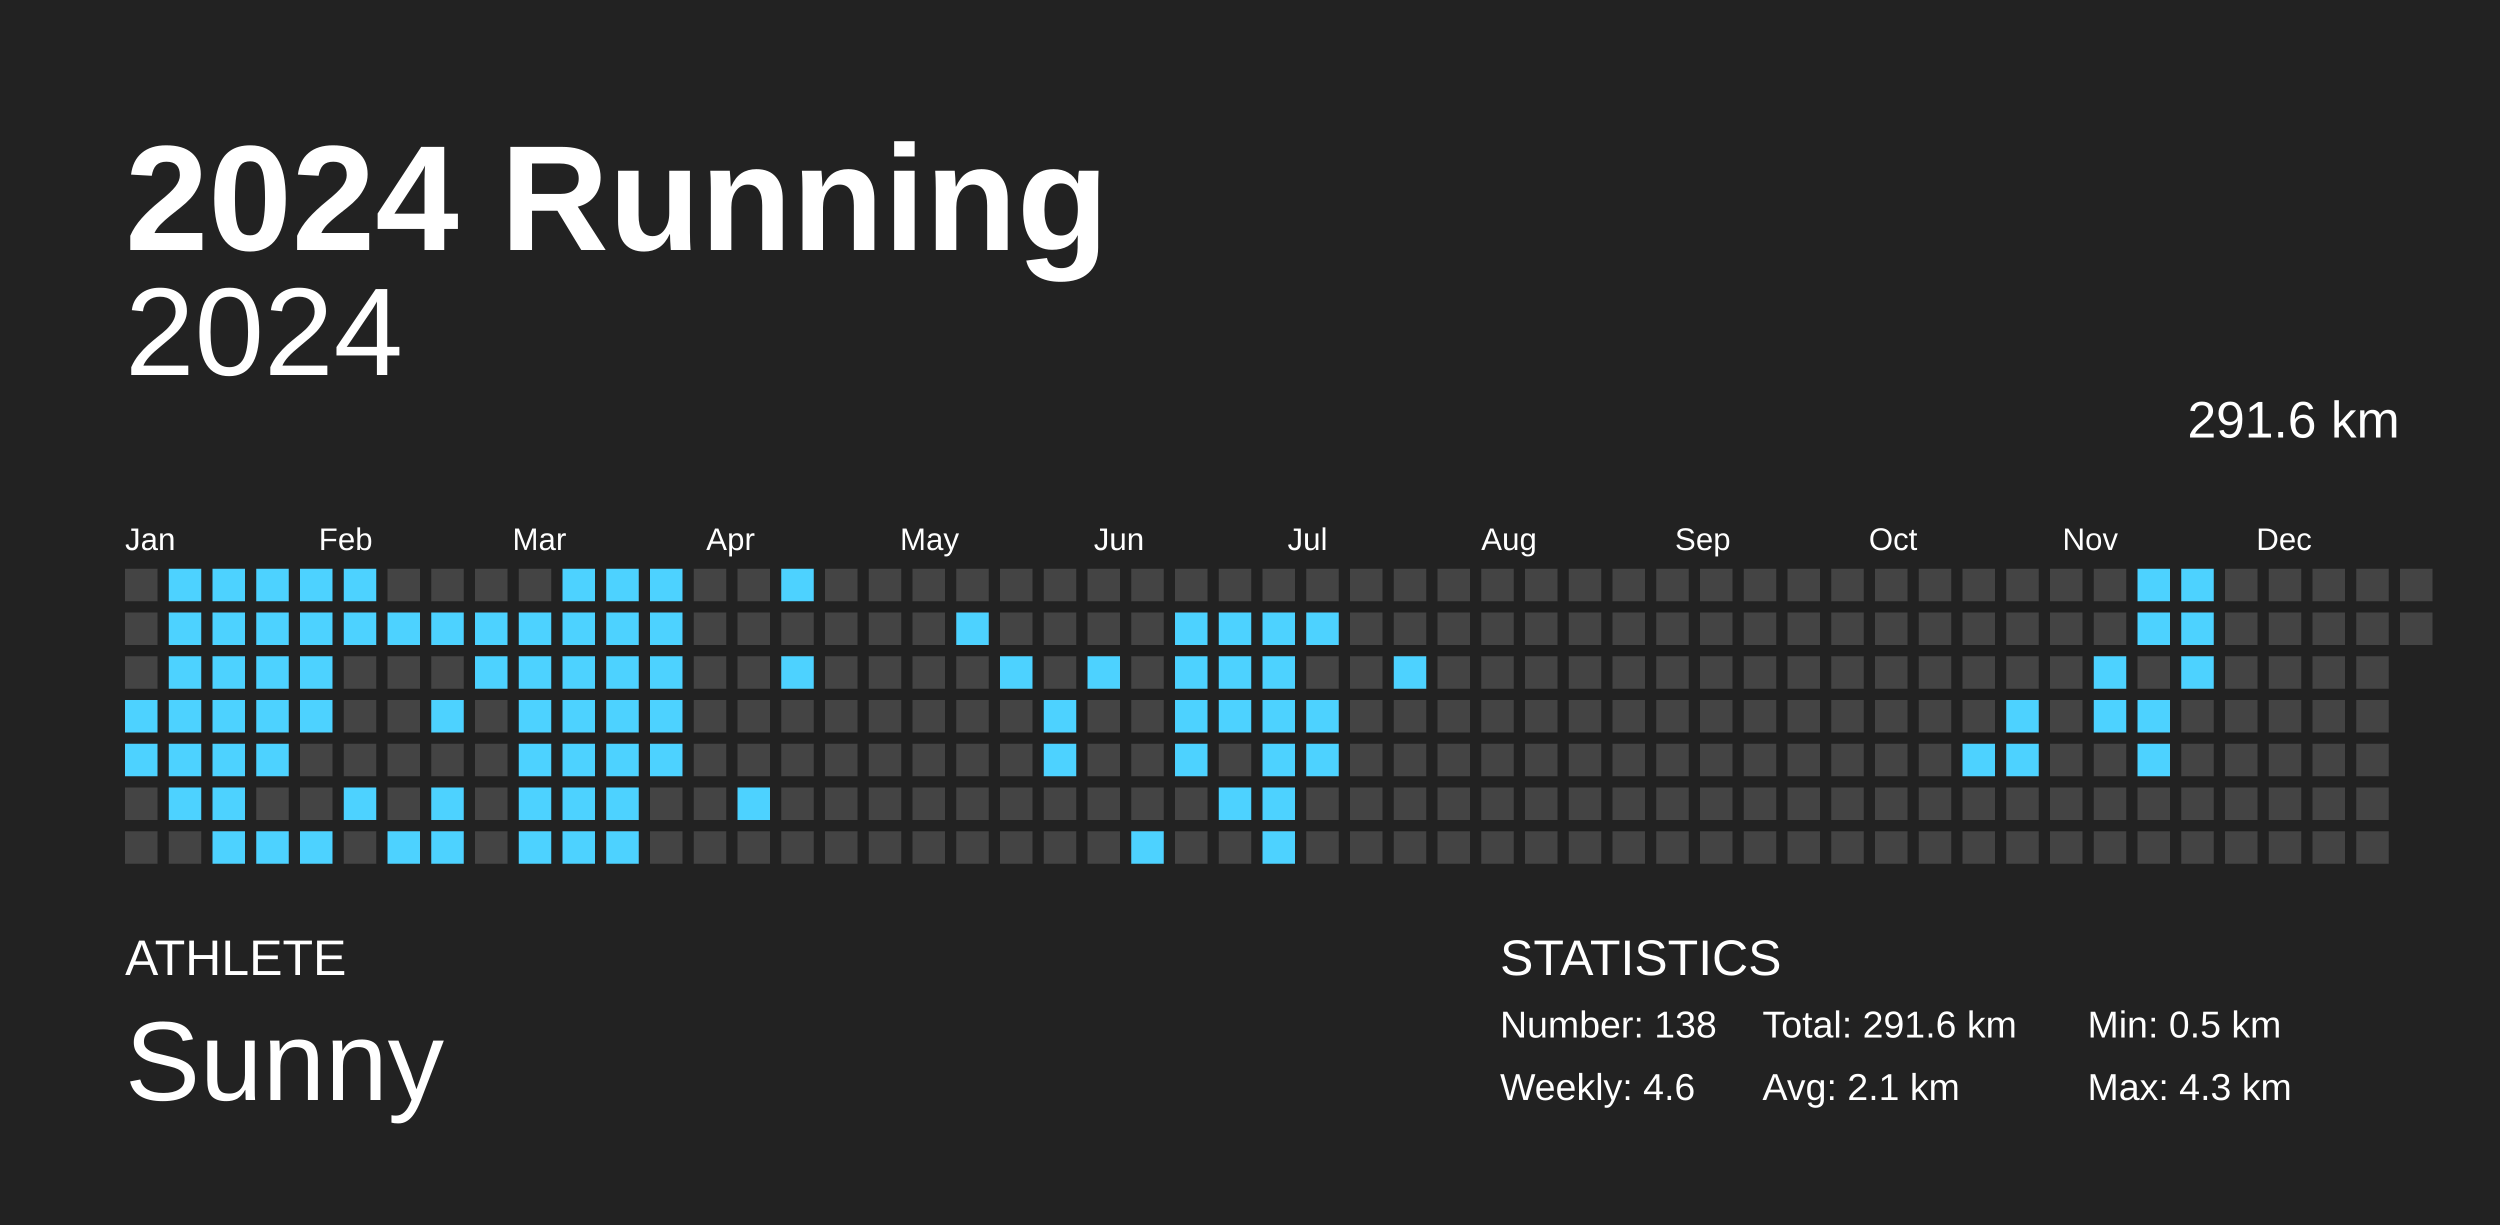
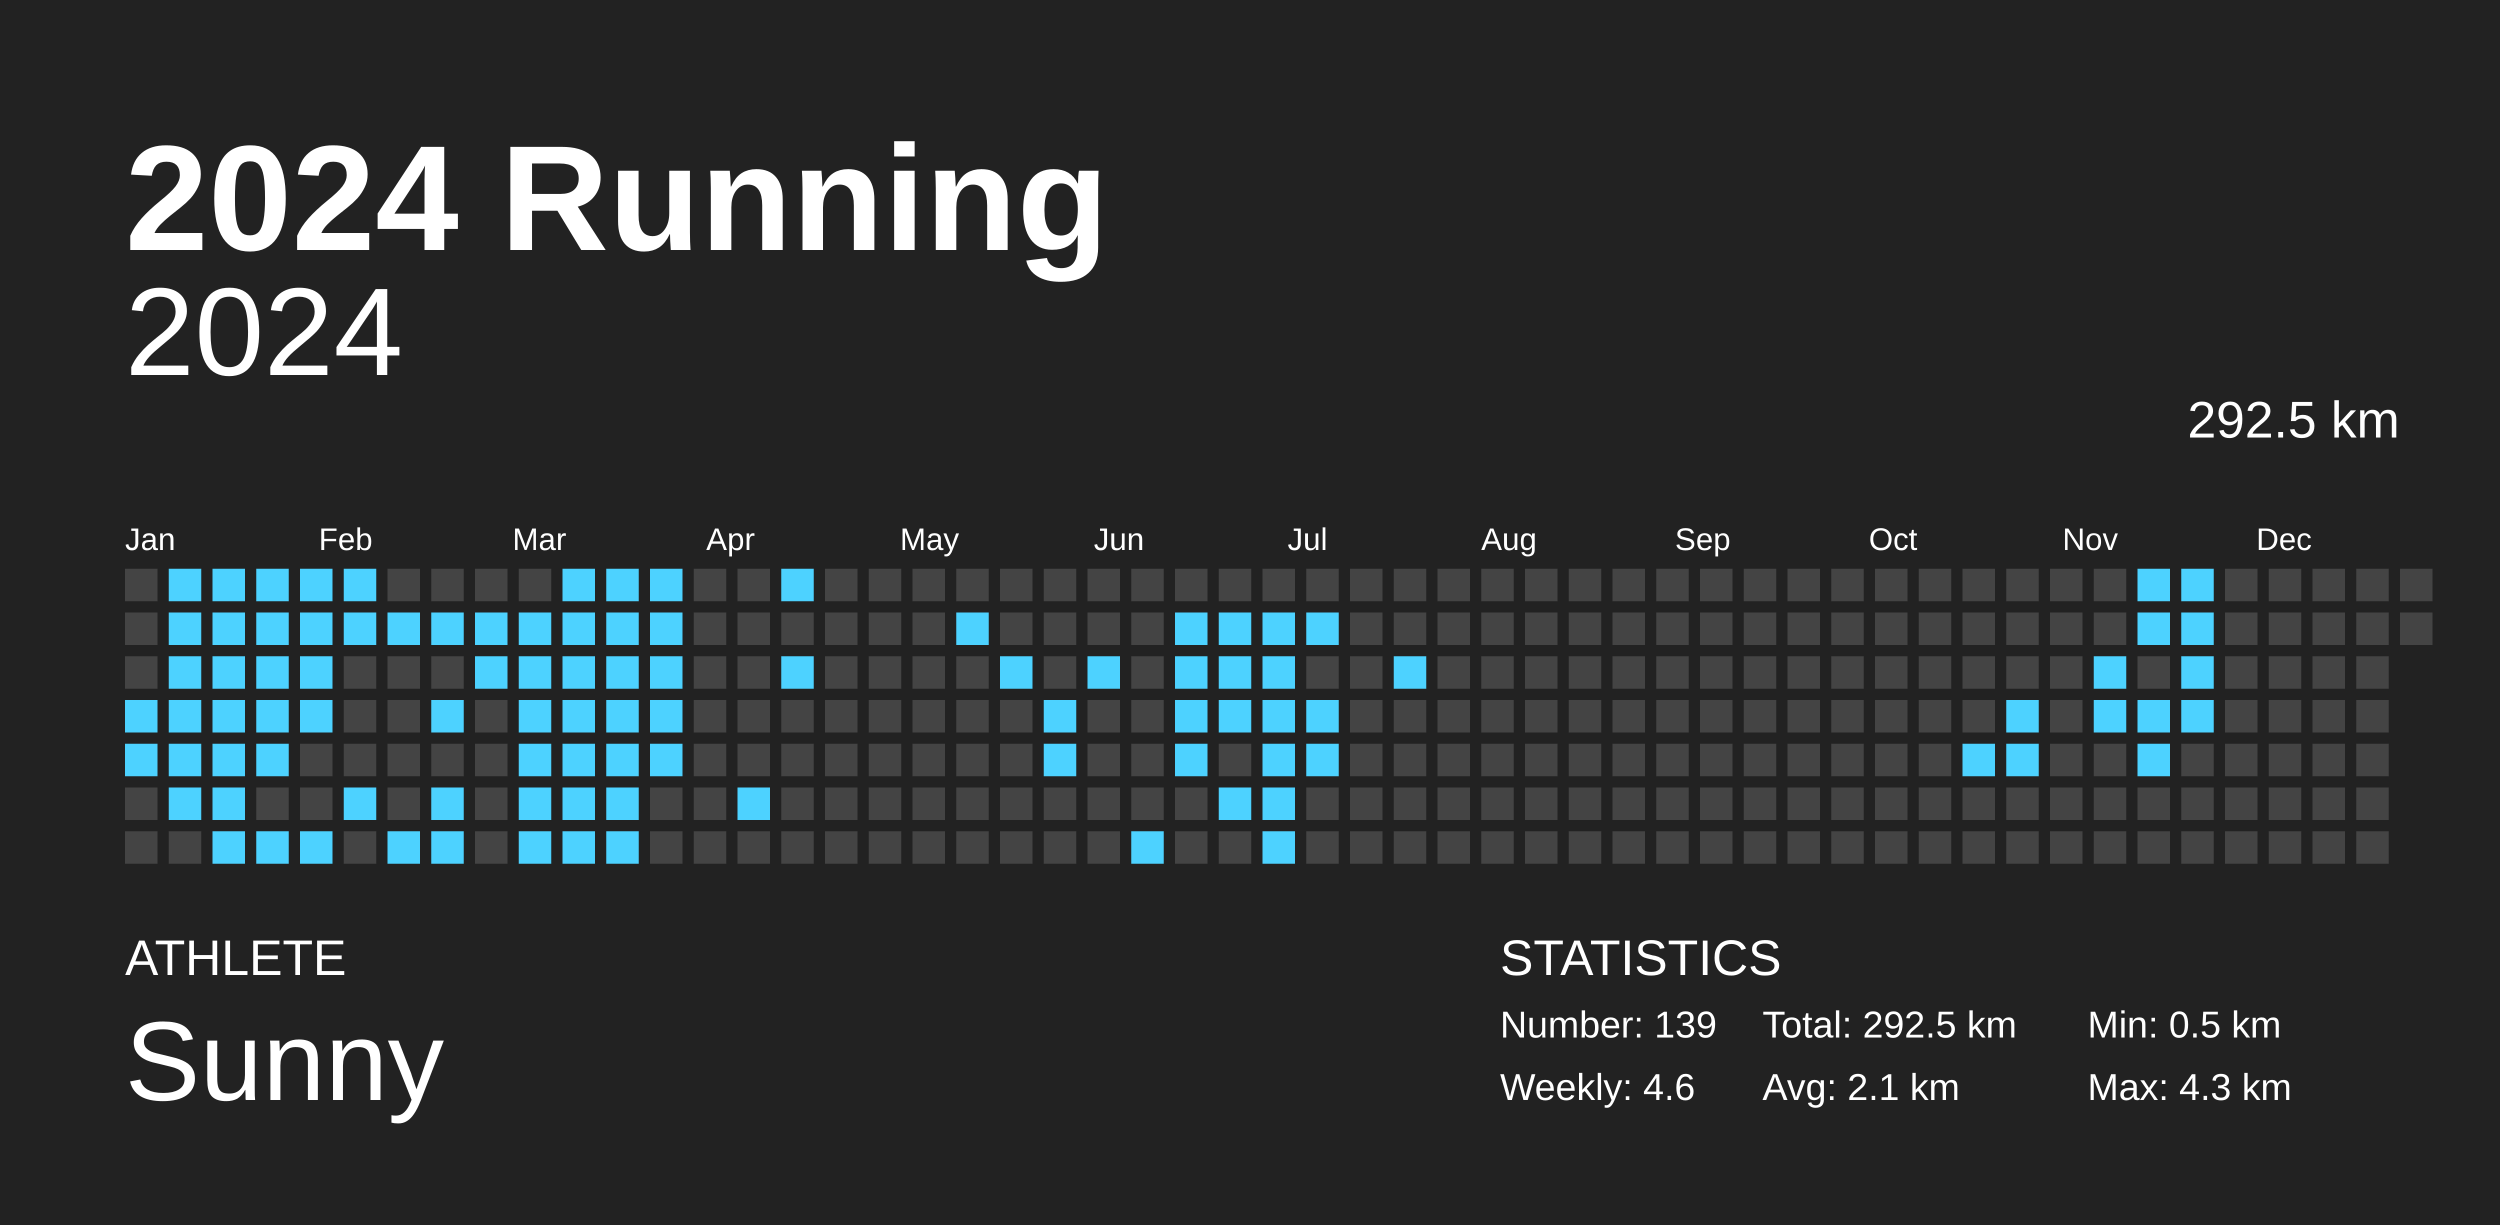
<svg xmlns="http://www.w3.org/2000/svg" baseProfile="full" height="98mm" version="1.1" viewBox="0,0,200,98" width="200mm">
  <defs />
  <rect fill="#222222" height="98" width="200" x="0" y="0" />
  <text fill="#FFFFFF" style="font-size:12px; font-family:Arial; font-weight:bold;" x="10" y="20">2024 Running</text>
  <text fill="#FFFFFF" style="font-size:4px; font-family:Arial" x="10" y="78">ATHLETE</text>
  <text fill="#FFFFFF" style="font-size:9px; font-family:Arial" x="10" y="88">Sunny</text>
  <text fill="#FFFFFF" style="font-size:4px; font-family:Arial" x="120" y="78">STATISTICS</text>
-   <text fill="#FFFFFF" style="font-size:3px; font-family:Arial" x="120" y="83">Number: 138</text>
+   <text fill="#FFFFFF" style="font-size:3px; font-family:Arial" x="120" y="83">Number: 139</text>
  <text fill="#FFFFFF" style="font-size:3px; font-family:Arial" x="120" y="88">Weekly: 4.6</text>
-   <text fill="#FFFFFF" style="font-size:3px; font-family:Arial" x="141" y="83">Total: 291.6 km</text>
+   <text fill="#FFFFFF" style="font-size:3px; font-family:Arial" x="141" y="83">Total: 292.5 km</text>
  <text fill="#FFFFFF" style="font-size:3px; font-family:Arial" x="141" y="88">Avg: 2.1 km</text>
  <text fill="#FFFFFF" style="font-size:3px; font-family:Arial" x="167" y="83">Min: 0.5 km</text>
  <text fill="#FFFFFF" style="font-size:3px; font-family:Arial" x="167" y="88">Max: 4.3 km</text>
  <text alignment-baseline="hanging" fill="#FFFFFF" style="font-size:10.0px; font-family:Arial;" x="10" y="30">2024</text>
-   <text alignment-baseline="hanging" fill="#FFFFFF" style="font-size:4.125px; font-family:Arial;" x="175" y="35">291.6 km</text>
+   <text alignment-baseline="hanging" fill="#FFFFFF" style="font-size:4.125px; font-family:Arial;" x="175" y="35">292.5 km</text>
  <text fill="#FFFFFF" style="font-size:2.5px; font-family:Arial" x="10.0" y="44">Jan</text>
  <text fill="#FFFFFF" style="font-size:2.5px; font-family:Arial" x="25.5" y="44">Feb</text>
  <text fill="#FFFFFF" style="font-size:2.5px; font-family:Arial" x="41.0" y="44">Mar</text>
  <text fill="#FFFFFF" style="font-size:2.5px; font-family:Arial" x="56.5" y="44">Apr</text>
  <text fill="#FFFFFF" style="font-size:2.5px; font-family:Arial" x="72.0" y="44">May</text>
  <text fill="#FFFFFF" style="font-size:2.5px; font-family:Arial" x="87.5" y="44">Jun</text>
  <text fill="#FFFFFF" style="font-size:2.5px; font-family:Arial" x="103.0" y="44">Jul</text>
  <text fill="#FFFFFF" style="font-size:2.5px; font-family:Arial" x="118.5" y="44">Aug</text>
  <text fill="#FFFFFF" style="font-size:2.5px; font-family:Arial" x="134.0" y="44">Sep</text>
  <text fill="#FFFFFF" style="font-size:2.5px; font-family:Arial" x="149.5" y="44">Oct</text>
  <text fill="#FFFFFF" style="font-size:2.5px; font-family:Arial" x="165.0" y="44">Nov</text>
  <text fill="#FFFFFF" style="font-size:2.5px; font-family:Arial" x="180.5" y="44">Dec</text>
  <rect fill="#444444" height="2.6" width="2.6" x="10.0" y="45.5" />
  <rect fill="#444444" height="2.6" width="2.6" x="10.0" y="49.0" />
  <rect fill="#444444" height="2.6" width="2.6" x="10.0" y="52.5" />
  <rect fill="#4dd2ff" height="2.6" width="2.6" x="10.0" y="56.0" />
  <rect fill="#4dd2ff" height="2.6" width="2.6" x="10.0" y="59.5" />
  <rect fill="#444444" height="2.6" width="2.6" x="10.0" y="63.0" />
  <rect fill="#444444" height="2.6" width="2.6" x="10.0" y="66.5" />
  <rect fill="#4dd2ff" height="2.6" width="2.6" x="13.5" y="45.5" />
  <rect fill="#4dd2ff" height="2.6" width="2.6" x="13.5" y="49.0" />
  <rect fill="#4dd2ff" height="2.6" width="2.6" x="13.5" y="52.5" />
  <rect fill="#4dd2ff" height="2.6" width="2.6" x="13.5" y="56.0" />
  <rect fill="#4dd2ff" height="2.6" width="2.6" x="13.5" y="59.5" />
  <rect fill="#4dd2ff" height="2.6" width="2.6" x="13.5" y="63.0" />
  <rect fill="#444444" height="2.6" width="2.6" x="13.5" y="66.5" />
  <rect fill="#4dd2ff" height="2.6" width="2.6" x="17.0" y="45.5" />
  <rect fill="#4dd2ff" height="2.6" width="2.6" x="17.0" y="49.0" />
  <rect fill="#4dd2ff" height="2.6" width="2.6" x="17.0" y="52.5" />
  <rect fill="#4dd2ff" height="2.6" width="2.6" x="17.0" y="56.0" />
  <rect fill="#4dd2ff" height="2.6" width="2.6" x="17.0" y="59.5" />
  <rect fill="#4dd2ff" height="2.6" width="2.6" x="17.0" y="63.0" />
  <rect fill="#4dd2ff" height="2.6" width="2.6" x="17.0" y="66.5" />
  <rect fill="#4dd2ff" height="2.6" width="2.6" x="20.5" y="45.5" />
  <rect fill="#4dd2ff" height="2.6" width="2.6" x="20.5" y="49.0" />
  <rect fill="#4dd2ff" height="2.6" width="2.6" x="20.5" y="52.5" />
  <rect fill="#4dd2ff" height="2.6" width="2.6" x="20.5" y="56.0" />
  <rect fill="#4dd2ff" height="2.6" width="2.6" x="20.5" y="59.5" />
  <rect fill="#444444" height="2.6" width="2.6" x="20.5" y="63.0" />
  <rect fill="#4dd2ff" height="2.6" width="2.6" x="20.5" y="66.5" />
  <rect fill="#4dd2ff" height="2.6" width="2.6" x="24.0" y="45.5" />
  <rect fill="#4dd2ff" height="2.6" width="2.6" x="24.0" y="49.0" />
  <rect fill="#4dd2ff" height="2.6" width="2.6" x="24.0" y="52.5" />
  <rect fill="#4dd2ff" height="2.6" width="2.6" x="24.0" y="56.0" />
  <rect fill="#444444" height="2.6" width="2.6" x="24.0" y="59.5" />
  <rect fill="#444444" height="2.6" width="2.6" x="24.0" y="63.0" />
  <rect fill="#4dd2ff" height="2.6" width="2.6" x="24.0" y="66.5" />
  <rect fill="#4dd2ff" height="2.6" width="2.6" x="27.5" y="45.5" />
  <rect fill="#4dd2ff" height="2.6" width="2.6" x="27.5" y="49.0" />
  <rect fill="#444444" height="2.6" width="2.6" x="27.5" y="52.5" />
  <rect fill="#444444" height="2.6" width="2.6" x="27.5" y="56.0" />
  <rect fill="#444444" height="2.6" width="2.6" x="27.5" y="59.5" />
  <rect fill="#4dd2ff" height="2.6" width="2.6" x="27.5" y="63.0" />
  <rect fill="#444444" height="2.6" width="2.6" x="27.5" y="66.5" />
  <rect fill="#444444" height="2.6" width="2.6" x="31.0" y="45.5" />
  <rect fill="#4dd2ff" height="2.6" width="2.6" x="31.0" y="49.0" />
  <rect fill="#444444" height="2.6" width="2.6" x="31.0" y="52.5" />
  <rect fill="#444444" height="2.6" width="2.6" x="31.0" y="56.0" />
  <rect fill="#444444" height="2.6" width="2.6" x="31.0" y="59.5" />
  <rect fill="#444444" height="2.6" width="2.6" x="31.0" y="63.0" />
  <rect fill="#4dd2ff" height="2.6" width="2.6" x="31.0" y="66.5" />
  <rect fill="#444444" height="2.6" width="2.6" x="34.5" y="45.5" />
  <rect fill="#4dd2ff" height="2.6" width="2.6" x="34.5" y="49.0" />
  <rect fill="#444444" height="2.6" width="2.6" x="34.5" y="52.5" />
  <rect fill="#4dd2ff" height="2.6" width="2.6" x="34.5" y="56.0" />
  <rect fill="#444444" height="2.6" width="2.6" x="34.5" y="59.5" />
  <rect fill="#4dd2ff" height="2.6" width="2.6" x="34.5" y="63.0" />
  <rect fill="#4dd2ff" height="2.6" width="2.6" x="34.5" y="66.5" />
  <rect fill="#444444" height="2.6" width="2.6" x="38.0" y="45.5" />
  <rect fill="#4dd2ff" height="2.6" width="2.6" x="38.0" y="49.0" />
  <rect fill="#4dd2ff" height="2.6" width="2.6" x="38.0" y="52.5" />
  <rect fill="#444444" height="2.6" width="2.6" x="38.0" y="56.0" />
  <rect fill="#444444" height="2.6" width="2.6" x="38.0" y="59.5" />
  <rect fill="#444444" height="2.6" width="2.6" x="38.0" y="63.0" />
  <rect fill="#444444" height="2.6" width="2.6" x="38.0" y="66.5" />
  <rect fill="#444444" height="2.6" width="2.6" x="41.5" y="45.5" />
  <rect fill="#4dd2ff" height="2.6" width="2.6" x="41.5" y="49.0" />
  <rect fill="#4dd2ff" height="2.6" width="2.6" x="41.5" y="52.5" />
  <rect fill="#4dd2ff" height="2.6" width="2.6" x="41.5" y="56.0" />
  <rect fill="#4dd2ff" height="2.6" width="2.6" x="41.5" y="59.5" />
  <rect fill="#4dd2ff" height="2.6" width="2.6" x="41.5" y="63.0" />
  <rect fill="#4dd2ff" height="2.6" width="2.6" x="41.5" y="66.5" />
  <rect fill="#4dd2ff" height="2.6" width="2.6" x="45.0" y="45.5" />
  <rect fill="#4dd2ff" height="2.6" width="2.6" x="45.0" y="49.0" />
  <rect fill="#4dd2ff" height="2.6" width="2.6" x="45.0" y="52.5" />
  <rect fill="#4dd2ff" height="2.6" width="2.6" x="45.0" y="56.0" />
  <rect fill="#4dd2ff" height="2.6" width="2.6" x="45.0" y="59.5" />
  <rect fill="#4dd2ff" height="2.6" width="2.6" x="45.0" y="63.0" />
  <rect fill="#4dd2ff" height="2.6" width="2.6" x="45.0" y="66.5" />
  <rect fill="#4dd2ff" height="2.6" width="2.6" x="48.5" y="45.5" />
  <rect fill="#4dd2ff" height="2.6" width="2.6" x="48.5" y="49.0" />
  <rect fill="#4dd2ff" height="2.6" width="2.6" x="48.5" y="52.5" />
  <rect fill="#4dd2ff" height="2.6" width="2.6" x="48.5" y="56.0" />
  <rect fill="#4dd2ff" height="2.6" width="2.6" x="48.5" y="59.5" />
  <rect fill="#4dd2ff" height="2.6" width="2.6" x="48.5" y="63.0" />
  <rect fill="#4dd2ff" height="2.6" width="2.6" x="48.5" y="66.5" />
  <rect fill="#4dd2ff" height="2.6" width="2.6" x="52.0" y="45.5" />
  <rect fill="#4dd2ff" height="2.6" width="2.6" x="52.0" y="49.0" />
  <rect fill="#4dd2ff" height="2.6" width="2.6" x="52.0" y="52.5" />
  <rect fill="#4dd2ff" height="2.6" width="2.6" x="52.0" y="56.0" />
  <rect fill="#4dd2ff" height="2.6" width="2.6" x="52.0" y="59.5" />
  <rect fill="#444444" height="2.6" width="2.6" x="52.0" y="63.0" />
  <rect fill="#444444" height="2.6" width="2.6" x="52.0" y="66.5" />
  <rect fill="#444444" height="2.6" width="2.6" x="55.5" y="45.5" />
  <rect fill="#444444" height="2.6" width="2.6" x="55.5" y="49.0" />
  <rect fill="#444444" height="2.6" width="2.6" x="55.5" y="52.5" />
  <rect fill="#444444" height="2.6" width="2.6" x="55.5" y="56.0" />
  <rect fill="#444444" height="2.6" width="2.6" x="55.5" y="59.5" />
  <rect fill="#444444" height="2.6" width="2.6" x="55.5" y="63.0" />
  <rect fill="#444444" height="2.6" width="2.6" x="55.5" y="66.5" />
  <rect fill="#444444" height="2.6" width="2.6" x="59.0" y="45.5" />
  <rect fill="#444444" height="2.6" width="2.6" x="59.0" y="49.0" />
  <rect fill="#444444" height="2.6" width="2.6" x="59.0" y="52.5" />
  <rect fill="#444444" height="2.6" width="2.6" x="59.0" y="56.0" />
  <rect fill="#444444" height="2.6" width="2.6" x="59.0" y="59.5" />
  <rect fill="#4dd2ff" height="2.6" width="2.6" x="59.0" y="63.0" />
  <rect fill="#444444" height="2.6" width="2.6" x="59.0" y="66.5" />
  <rect fill="#4dd2ff" height="2.6" width="2.6" x="62.5" y="45.5" />
  <rect fill="#444444" height="2.6" width="2.6" x="62.5" y="49.0" />
  <rect fill="#4dd2ff" height="2.6" width="2.6" x="62.5" y="52.5" />
  <rect fill="#444444" height="2.6" width="2.6" x="62.5" y="56.0" />
  <rect fill="#444444" height="2.6" width="2.6" x="62.5" y="59.5" />
  <rect fill="#444444" height="2.6" width="2.6" x="62.5" y="63.0" />
  <rect fill="#444444" height="2.6" width="2.6" x="62.5" y="66.5" />
  <rect fill="#444444" height="2.6" width="2.6" x="66.0" y="45.5" />
  <rect fill="#444444" height="2.6" width="2.6" x="66.0" y="49.0" />
  <rect fill="#444444" height="2.6" width="2.6" x="66.0" y="52.5" />
  <rect fill="#444444" height="2.6" width="2.6" x="66.0" y="56.0" />
  <rect fill="#444444" height="2.6" width="2.6" x="66.0" y="59.5" />
  <rect fill="#444444" height="2.6" width="2.6" x="66.0" y="63.0" />
  <rect fill="#444444" height="2.6" width="2.6" x="66.0" y="66.5" />
  <rect fill="#444444" height="2.6" width="2.6" x="69.5" y="45.5" />
  <rect fill="#444444" height="2.6" width="2.6" x="69.5" y="49.0" />
  <rect fill="#444444" height="2.6" width="2.6" x="69.5" y="52.5" />
  <rect fill="#444444" height="2.6" width="2.6" x="69.5" y="56.0" />
  <rect fill="#444444" height="2.6" width="2.6" x="69.5" y="59.5" />
  <rect fill="#444444" height="2.6" width="2.6" x="69.5" y="63.0" />
  <rect fill="#444444" height="2.6" width="2.6" x="69.5" y="66.5" />
  <rect fill="#444444" height="2.6" width="2.6" x="73.0" y="45.5" />
  <rect fill="#444444" height="2.6" width="2.6" x="73.0" y="49.0" />
  <rect fill="#444444" height="2.6" width="2.6" x="73.0" y="52.5" />
  <rect fill="#444444" height="2.6" width="2.6" x="73.0" y="56.0" />
  <rect fill="#444444" height="2.6" width="2.6" x="73.0" y="59.5" />
  <rect fill="#444444" height="2.6" width="2.6" x="73.0" y="63.0" />
  <rect fill="#444444" height="2.6" width="2.6" x="73.0" y="66.5" />
  <rect fill="#444444" height="2.6" width="2.6" x="76.5" y="45.5" />
  <rect fill="#4dd2ff" height="2.6" width="2.6" x="76.5" y="49.0" />
  <rect fill="#444444" height="2.6" width="2.6" x="76.5" y="52.5" />
  <rect fill="#444444" height="2.6" width="2.6" x="76.5" y="56.0" />
  <rect fill="#444444" height="2.6" width="2.6" x="76.5" y="59.5" />
  <rect fill="#444444" height="2.6" width="2.6" x="76.5" y="63.0" />
  <rect fill="#444444" height="2.6" width="2.6" x="76.5" y="66.5" />
  <rect fill="#444444" height="2.6" width="2.6" x="80.0" y="45.5" />
  <rect fill="#444444" height="2.6" width="2.6" x="80.0" y="49.0" />
  <rect fill="#4dd2ff" height="2.6" width="2.6" x="80.0" y="52.5" />
  <rect fill="#444444" height="2.6" width="2.6" x="80.0" y="56.0" />
  <rect fill="#444444" height="2.6" width="2.6" x="80.0" y="59.5" />
  <rect fill="#444444" height="2.6" width="2.6" x="80.0" y="63.0" />
  <rect fill="#444444" height="2.6" width="2.6" x="80.0" y="66.5" />
  <rect fill="#444444" height="2.6" width="2.6" x="83.5" y="45.5" />
  <rect fill="#444444" height="2.6" width="2.6" x="83.5" y="49.0" />
  <rect fill="#444444" height="2.6" width="2.6" x="83.5" y="52.5" />
  <rect fill="#4dd2ff" height="2.6" width="2.6" x="83.5" y="56.0" />
  <rect fill="#4dd2ff" height="2.6" width="2.6" x="83.5" y="59.5" />
  <rect fill="#444444" height="2.6" width="2.6" x="83.5" y="63.0" />
  <rect fill="#444444" height="2.6" width="2.6" x="83.5" y="66.5" />
  <rect fill="#444444" height="2.6" width="2.6" x="87.0" y="45.5" />
  <rect fill="#444444" height="2.6" width="2.6" x="87.0" y="49.0" />
  <rect fill="#4dd2ff" height="2.6" width="2.6" x="87.0" y="52.5" />
  <rect fill="#444444" height="2.6" width="2.6" x="87.0" y="56.0" />
  <rect fill="#444444" height="2.6" width="2.6" x="87.0" y="59.5" />
  <rect fill="#444444" height="2.6" width="2.6" x="87.0" y="63.0" />
  <rect fill="#444444" height="2.6" width="2.6" x="87.0" y="66.5" />
  <rect fill="#444444" height="2.6" width="2.6" x="90.5" y="45.5" />
  <rect fill="#444444" height="2.6" width="2.6" x="90.5" y="49.0" />
  <rect fill="#444444" height="2.6" width="2.6" x="90.5" y="52.5" />
  <rect fill="#444444" height="2.6" width="2.6" x="90.5" y="56.0" />
  <rect fill="#444444" height="2.6" width="2.6" x="90.5" y="59.5" />
  <rect fill="#444444" height="2.6" width="2.6" x="90.5" y="63.0" />
  <rect fill="#4dd2ff" height="2.6" width="2.6" x="90.5" y="66.5" />
  <rect fill="#444444" height="2.6" width="2.6" x="94.0" y="45.5" />
  <rect fill="#4dd2ff" height="2.6" width="2.6" x="94.0" y="49.0" />
  <rect fill="#4dd2ff" height="2.6" width="2.6" x="94.0" y="52.5" />
  <rect fill="#4dd2ff" height="2.6" width="2.6" x="94.0" y="56.0" />
  <rect fill="#4dd2ff" height="2.6" width="2.6" x="94.0" y="59.5" />
  <rect fill="#444444" height="2.6" width="2.6" x="94.0" y="63.0" />
  <rect fill="#444444" height="2.6" width="2.6" x="94.0" y="66.5" />
  <rect fill="#444444" height="2.6" width="2.6" x="97.5" y="45.5" />
  <rect fill="#4dd2ff" height="2.6" width="2.6" x="97.5" y="49.0" />
  <rect fill="#4dd2ff" height="2.6" width="2.6" x="97.5" y="52.5" />
  <rect fill="#4dd2ff" height="2.6" width="2.6" x="97.5" y="56.0" />
  <rect fill="#444444" height="2.6" width="2.6" x="97.5" y="59.5" />
  <rect fill="#4dd2ff" height="2.6" width="2.6" x="97.5" y="63.0" />
  <rect fill="#444444" height="2.6" width="2.6" x="97.5" y="66.5" />
  <rect fill="#444444" height="2.6" width="2.6" x="101.0" y="45.5" />
  <rect fill="#4dd2ff" height="2.6" width="2.6" x="101.0" y="49.0" />
  <rect fill="#4dd2ff" height="2.6" width="2.6" x="101.0" y="52.5" />
  <rect fill="#4dd2ff" height="2.6" width="2.6" x="101.0" y="56.0" />
  <rect fill="#4dd2ff" height="2.6" width="2.6" x="101.0" y="59.5" />
  <rect fill="#4dd2ff" height="2.6" width="2.6" x="101.0" y="63.0" />
  <rect fill="#4dd2ff" height="2.6" width="2.6" x="101.0" y="66.5" />
  <rect fill="#444444" height="2.6" width="2.6" x="104.5" y="45.5" />
  <rect fill="#4dd2ff" height="2.6" width="2.6" x="104.5" y="49.0" />
  <rect fill="#444444" height="2.6" width="2.6" x="104.5" y="52.5" />
  <rect fill="#4dd2ff" height="2.6" width="2.6" x="104.5" y="56.0" />
  <rect fill="#4dd2ff" height="2.6" width="2.6" x="104.5" y="59.5" />
  <rect fill="#444444" height="2.6" width="2.6" x="104.5" y="63.0" />
  <rect fill="#444444" height="2.6" width="2.6" x="104.5" y="66.5" />
  <rect fill="#444444" height="2.6" width="2.6" x="108.0" y="45.5" />
  <rect fill="#444444" height="2.6" width="2.6" x="108.0" y="49.0" />
  <rect fill="#444444" height="2.6" width="2.6" x="108.0" y="52.5" />
  <rect fill="#444444" height="2.6" width="2.6" x="108.0" y="56.0" />
  <rect fill="#444444" height="2.6" width="2.6" x="108.0" y="59.5" />
  <rect fill="#444444" height="2.6" width="2.6" x="108.0" y="63.0" />
  <rect fill="#444444" height="2.6" width="2.6" x="108.0" y="66.5" />
  <rect fill="#444444" height="2.6" width="2.6" x="111.5" y="45.5" />
  <rect fill="#444444" height="2.6" width="2.6" x="111.5" y="49.0" />
  <rect fill="#4dd2ff" height="2.6" width="2.6" x="111.5" y="52.5" />
  <rect fill="#444444" height="2.6" width="2.6" x="111.5" y="56.0" />
  <rect fill="#444444" height="2.6" width="2.6" x="111.5" y="59.5" />
  <rect fill="#444444" height="2.6" width="2.6" x="111.5" y="63.0" />
  <rect fill="#444444" height="2.6" width="2.6" x="111.5" y="66.5" />
  <rect fill="#444444" height="2.6" width="2.6" x="115.0" y="45.5" />
  <rect fill="#444444" height="2.6" width="2.6" x="115.0" y="49.0" />
  <rect fill="#444444" height="2.6" width="2.6" x="115.0" y="52.5" />
  <rect fill="#444444" height="2.6" width="2.6" x="115.0" y="56.0" />
  <rect fill="#444444" height="2.6" width="2.6" x="115.0" y="59.5" />
  <rect fill="#444444" height="2.6" width="2.6" x="115.0" y="63.0" />
  <rect fill="#444444" height="2.6" width="2.6" x="115.0" y="66.5" />
  <rect fill="#444444" height="2.6" width="2.6" x="118.5" y="45.5" />
  <rect fill="#444444" height="2.6" width="2.6" x="118.5" y="49.0" />
  <rect fill="#444444" height="2.6" width="2.6" x="118.5" y="52.5" />
  <rect fill="#444444" height="2.6" width="2.6" x="118.5" y="56.0" />
  <rect fill="#444444" height="2.6" width="2.6" x="118.5" y="59.5" />
  <rect fill="#444444" height="2.6" width="2.6" x="118.5" y="63.0" />
  <rect fill="#444444" height="2.6" width="2.6" x="118.5" y="66.5" />
  <rect fill="#444444" height="2.6" width="2.6" x="122.0" y="45.5" />
  <rect fill="#444444" height="2.6" width="2.6" x="122.0" y="49.0" />
  <rect fill="#444444" height="2.6" width="2.6" x="122.0" y="52.5" />
  <rect fill="#444444" height="2.6" width="2.6" x="122.0" y="56.0" />
  <rect fill="#444444" height="2.6" width="2.6" x="122.0" y="59.5" />
  <rect fill="#444444" height="2.6" width="2.6" x="122.0" y="63.0" />
  <rect fill="#444444" height="2.6" width="2.6" x="122.0" y="66.5" />
  <rect fill="#444444" height="2.6" width="2.6" x="125.5" y="45.5" />
  <rect fill="#444444" height="2.6" width="2.6" x="125.5" y="49.0" />
  <rect fill="#444444" height="2.6" width="2.6" x="125.5" y="52.5" />
  <rect fill="#444444" height="2.6" width="2.6" x="125.5" y="56.0" />
  <rect fill="#444444" height="2.6" width="2.6" x="125.5" y="59.5" />
  <rect fill="#444444" height="2.6" width="2.6" x="125.5" y="63.0" />
  <rect fill="#444444" height="2.6" width="2.6" x="125.5" y="66.5" />
  <rect fill="#444444" height="2.6" width="2.6" x="129.0" y="45.5" />
  <rect fill="#444444" height="2.6" width="2.6" x="129.0" y="49.0" />
  <rect fill="#444444" height="2.6" width="2.6" x="129.0" y="52.5" />
  <rect fill="#444444" height="2.6" width="2.6" x="129.0" y="56.0" />
  <rect fill="#444444" height="2.6" width="2.6" x="129.0" y="59.5" />
  <rect fill="#444444" height="2.6" width="2.6" x="129.0" y="63.0" />
  <rect fill="#444444" height="2.6" width="2.6" x="129.0" y="66.5" />
  <rect fill="#444444" height="2.6" width="2.6" x="132.5" y="45.5" />
  <rect fill="#444444" height="2.6" width="2.6" x="132.5" y="49.0" />
  <rect fill="#444444" height="2.6" width="2.6" x="132.5" y="52.5" />
  <rect fill="#444444" height="2.6" width="2.6" x="132.5" y="56.0" />
  <rect fill="#444444" height="2.6" width="2.6" x="132.5" y="59.5" />
  <rect fill="#444444" height="2.6" width="2.6" x="132.5" y="63.0" />
  <rect fill="#444444" height="2.6" width="2.6" x="132.5" y="66.5" />
  <rect fill="#444444" height="2.6" width="2.6" x="136.0" y="45.5" />
  <rect fill="#444444" height="2.6" width="2.6" x="136.0" y="49.0" />
  <rect fill="#444444" height="2.6" width="2.6" x="136.0" y="52.5" />
  <rect fill="#444444" height="2.6" width="2.6" x="136.0" y="56.0" />
  <rect fill="#444444" height="2.6" width="2.6" x="136.0" y="59.5" />
  <rect fill="#444444" height="2.6" width="2.6" x="136.0" y="63.0" />
  <rect fill="#444444" height="2.6" width="2.6" x="136.0" y="66.5" />
  <rect fill="#444444" height="2.6" width="2.6" x="139.5" y="45.5" />
  <rect fill="#444444" height="2.6" width="2.6" x="139.5" y="49.0" />
  <rect fill="#444444" height="2.6" width="2.6" x="139.5" y="52.5" />
  <rect fill="#444444" height="2.6" width="2.6" x="139.5" y="56.0" />
  <rect fill="#444444" height="2.6" width="2.6" x="139.5" y="59.5" />
  <rect fill="#444444" height="2.6" width="2.6" x="139.5" y="63.0" />
  <rect fill="#444444" height="2.6" width="2.6" x="139.5" y="66.5" />
  <rect fill="#444444" height="2.6" width="2.6" x="143.0" y="45.5" />
  <rect fill="#444444" height="2.6" width="2.6" x="143.0" y="49.0" />
  <rect fill="#444444" height="2.6" width="2.6" x="143.0" y="52.5" />
  <rect fill="#444444" height="2.6" width="2.6" x="143.0" y="56.0" />
  <rect fill="#444444" height="2.6" width="2.6" x="143.0" y="59.5" />
  <rect fill="#444444" height="2.6" width="2.6" x="143.0" y="63.0" />
  <rect fill="#444444" height="2.6" width="2.6" x="143.0" y="66.5" />
  <rect fill="#444444" height="2.6" width="2.6" x="146.5" y="45.5" />
  <rect fill="#444444" height="2.6" width="2.6" x="146.5" y="49.0" />
  <rect fill="#444444" height="2.6" width="2.6" x="146.5" y="52.5" />
  <rect fill="#444444" height="2.6" width="2.6" x="146.5" y="56.0" />
  <rect fill="#444444" height="2.6" width="2.6" x="146.5" y="59.5" />
  <rect fill="#444444" height="2.6" width="2.6" x="146.5" y="63.0" />
  <rect fill="#444444" height="2.6" width="2.6" x="146.5" y="66.5" />
  <rect fill="#444444" height="2.6" width="2.6" x="150.0" y="45.5" />
  <rect fill="#444444" height="2.6" width="2.6" x="150.0" y="49.0" />
  <rect fill="#444444" height="2.6" width="2.6" x="150.0" y="52.5" />
  <rect fill="#444444" height="2.6" width="2.6" x="150.0" y="56.0" />
  <rect fill="#444444" height="2.6" width="2.6" x="150.0" y="59.5" />
  <rect fill="#444444" height="2.6" width="2.6" x="150.0" y="63.0" />
  <rect fill="#444444" height="2.6" width="2.6" x="150.0" y="66.5" />
  <rect fill="#444444" height="2.6" width="2.6" x="153.5" y="45.5" />
  <rect fill="#444444" height="2.6" width="2.6" x="153.5" y="49.0" />
  <rect fill="#444444" height="2.6" width="2.6" x="153.5" y="52.5" />
  <rect fill="#444444" height="2.6" width="2.6" x="153.5" y="56.0" />
  <rect fill="#444444" height="2.6" width="2.6" x="153.5" y="59.5" />
  <rect fill="#444444" height="2.6" width="2.6" x="153.5" y="63.0" />
  <rect fill="#444444" height="2.6" width="2.6" x="153.5" y="66.5" />
  <rect fill="#444444" height="2.6" width="2.6" x="157.0" y="45.5" />
  <rect fill="#444444" height="2.6" width="2.6" x="157.0" y="49.0" />
  <rect fill="#444444" height="2.6" width="2.6" x="157.0" y="52.5" />
  <rect fill="#444444" height="2.6" width="2.6" x="157.0" y="56.0" />
  <rect fill="#4dd2ff" height="2.6" width="2.6" x="157.0" y="59.5" />
  <rect fill="#444444" height="2.6" width="2.6" x="157.0" y="63.0" />
  <rect fill="#444444" height="2.6" width="2.6" x="157.0" y="66.5" />
  <rect fill="#444444" height="2.6" width="2.6" x="160.5" y="45.5" />
  <rect fill="#444444" height="2.6" width="2.6" x="160.5" y="49.0" />
  <rect fill="#444444" height="2.6" width="2.6" x="160.5" y="52.5" />
  <rect fill="#4dd2ff" height="2.6" width="2.6" x="160.5" y="56.0" />
  <rect fill="#4dd2ff" height="2.6" width="2.6" x="160.5" y="59.5" />
  <rect fill="#444444" height="2.6" width="2.6" x="160.5" y="63.0" />
  <rect fill="#444444" height="2.6" width="2.6" x="160.5" y="66.5" />
  <rect fill="#444444" height="2.6" width="2.6" x="164.0" y="45.5" />
  <rect fill="#444444" height="2.6" width="2.6" x="164.0" y="49.0" />
  <rect fill="#444444" height="2.6" width="2.6" x="164.0" y="52.5" />
  <rect fill="#444444" height="2.6" width="2.6" x="164.0" y="56.0" />
  <rect fill="#444444" height="2.6" width="2.6" x="164.0" y="59.5" />
  <rect fill="#444444" height="2.6" width="2.6" x="164.0" y="63.0" />
  <rect fill="#444444" height="2.6" width="2.6" x="164.0" y="66.5" />
  <rect fill="#444444" height="2.6" width="2.6" x="167.5" y="45.5" />
  <rect fill="#444444" height="2.6" width="2.6" x="167.5" y="49.0" />
  <rect fill="#4dd2ff" height="2.6" width="2.6" x="167.5" y="52.5" />
  <rect fill="#4dd2ff" height="2.6" width="2.6" x="167.5" y="56.0" />
  <rect fill="#444444" height="2.6" width="2.6" x="167.5" y="59.5" />
  <rect fill="#444444" height="2.6" width="2.6" x="167.5" y="63.0" />
  <rect fill="#444444" height="2.6" width="2.6" x="167.5" y="66.5" />
  <rect fill="#4dd2ff" height="2.6" width="2.6" x="171.0" y="45.5" />
  <rect fill="#4dd2ff" height="2.6" width="2.6" x="171.0" y="49.0" />
  <rect fill="#444444" height="2.6" width="2.6" x="171.0" y="52.5" />
  <rect fill="#4dd2ff" height="2.6" width="2.6" x="171.0" y="56.0" />
  <rect fill="#4dd2ff" height="2.6" width="2.6" x="171.0" y="59.5" />
  <rect fill="#444444" height="2.6" width="2.6" x="171.0" y="63.0" />
  <rect fill="#444444" height="2.6" width="2.6" x="171.0" y="66.5" />
  <rect fill="#4dd2ff" height="2.6" width="2.6" x="174.5" y="45.5" />
  <rect fill="#4dd2ff" height="2.6" width="2.6" x="174.5" y="49.0" />
  <rect fill="#4dd2ff" height="2.6" width="2.6" x="174.5" y="52.5" />
-   <rect fill="#444444" height="2.6" width="2.6" x="174.5" y="56.0" />
+   <rect fill="#4dd2ff" height="2.6" width="2.6" x="174.5" y="56.0" />
  <rect fill="#444444" height="2.6" width="2.6" x="174.5" y="59.5" />
  <rect fill="#444444" height="2.6" width="2.6" x="174.5" y="63.0" />
  <rect fill="#444444" height="2.6" width="2.6" x="174.5" y="66.5" />
  <rect fill="#444444" height="2.6" width="2.6" x="178.0" y="45.5" />
  <rect fill="#444444" height="2.6" width="2.6" x="178.0" y="49.0" />
  <rect fill="#444444" height="2.6" width="2.6" x="178.0" y="52.5" />
  <rect fill="#444444" height="2.6" width="2.6" x="178.0" y="56.0" />
  <rect fill="#444444" height="2.6" width="2.6" x="178.0" y="59.5" />
  <rect fill="#444444" height="2.6" width="2.6" x="178.0" y="63.0" />
  <rect fill="#444444" height="2.6" width="2.6" x="178.0" y="66.5" />
  <rect fill="#444444" height="2.6" width="2.6" x="181.5" y="45.5" />
  <rect fill="#444444" height="2.6" width="2.6" x="181.5" y="49.0" />
  <rect fill="#444444" height="2.6" width="2.6" x="181.5" y="52.5" />
  <rect fill="#444444" height="2.6" width="2.6" x="181.5" y="56.0" />
  <rect fill="#444444" height="2.6" width="2.6" x="181.5" y="59.5" />
  <rect fill="#444444" height="2.6" width="2.6" x="181.5" y="63.0" />
  <rect fill="#444444" height="2.6" width="2.6" x="181.5" y="66.5" />
  <rect fill="#444444" height="2.6" width="2.6" x="185.0" y="45.5" />
  <rect fill="#444444" height="2.6" width="2.6" x="185.0" y="49.0" />
  <rect fill="#444444" height="2.6" width="2.6" x="185.0" y="52.5" />
  <rect fill="#444444" height="2.6" width="2.6" x="185.0" y="56.0" />
  <rect fill="#444444" height="2.6" width="2.6" x="185.0" y="59.5" />
  <rect fill="#444444" height="2.6" width="2.6" x="185.0" y="63.0" />
  <rect fill="#444444" height="2.6" width="2.6" x="185.0" y="66.5" />
  <rect fill="#444444" height="2.6" width="2.6" x="188.5" y="45.5" />
  <rect fill="#444444" height="2.6" width="2.6" x="188.5" y="49.0" />
  <rect fill="#444444" height="2.6" width="2.6" x="188.5" y="52.5" />
  <rect fill="#444444" height="2.6" width="2.6" x="188.5" y="56.0" />
  <rect fill="#444444" height="2.6" width="2.6" x="188.5" y="59.5" />
  <rect fill="#444444" height="2.6" width="2.6" x="188.5" y="63.0" />
  <rect fill="#444444" height="2.6" width="2.6" x="188.5" y="66.5" />
  <rect fill="#444444" height="2.6" width="2.6" x="192.0" y="45.5" />
  <rect fill="#444444" height="2.6" width="2.6" x="192.0" y="49.0" />
</svg>
